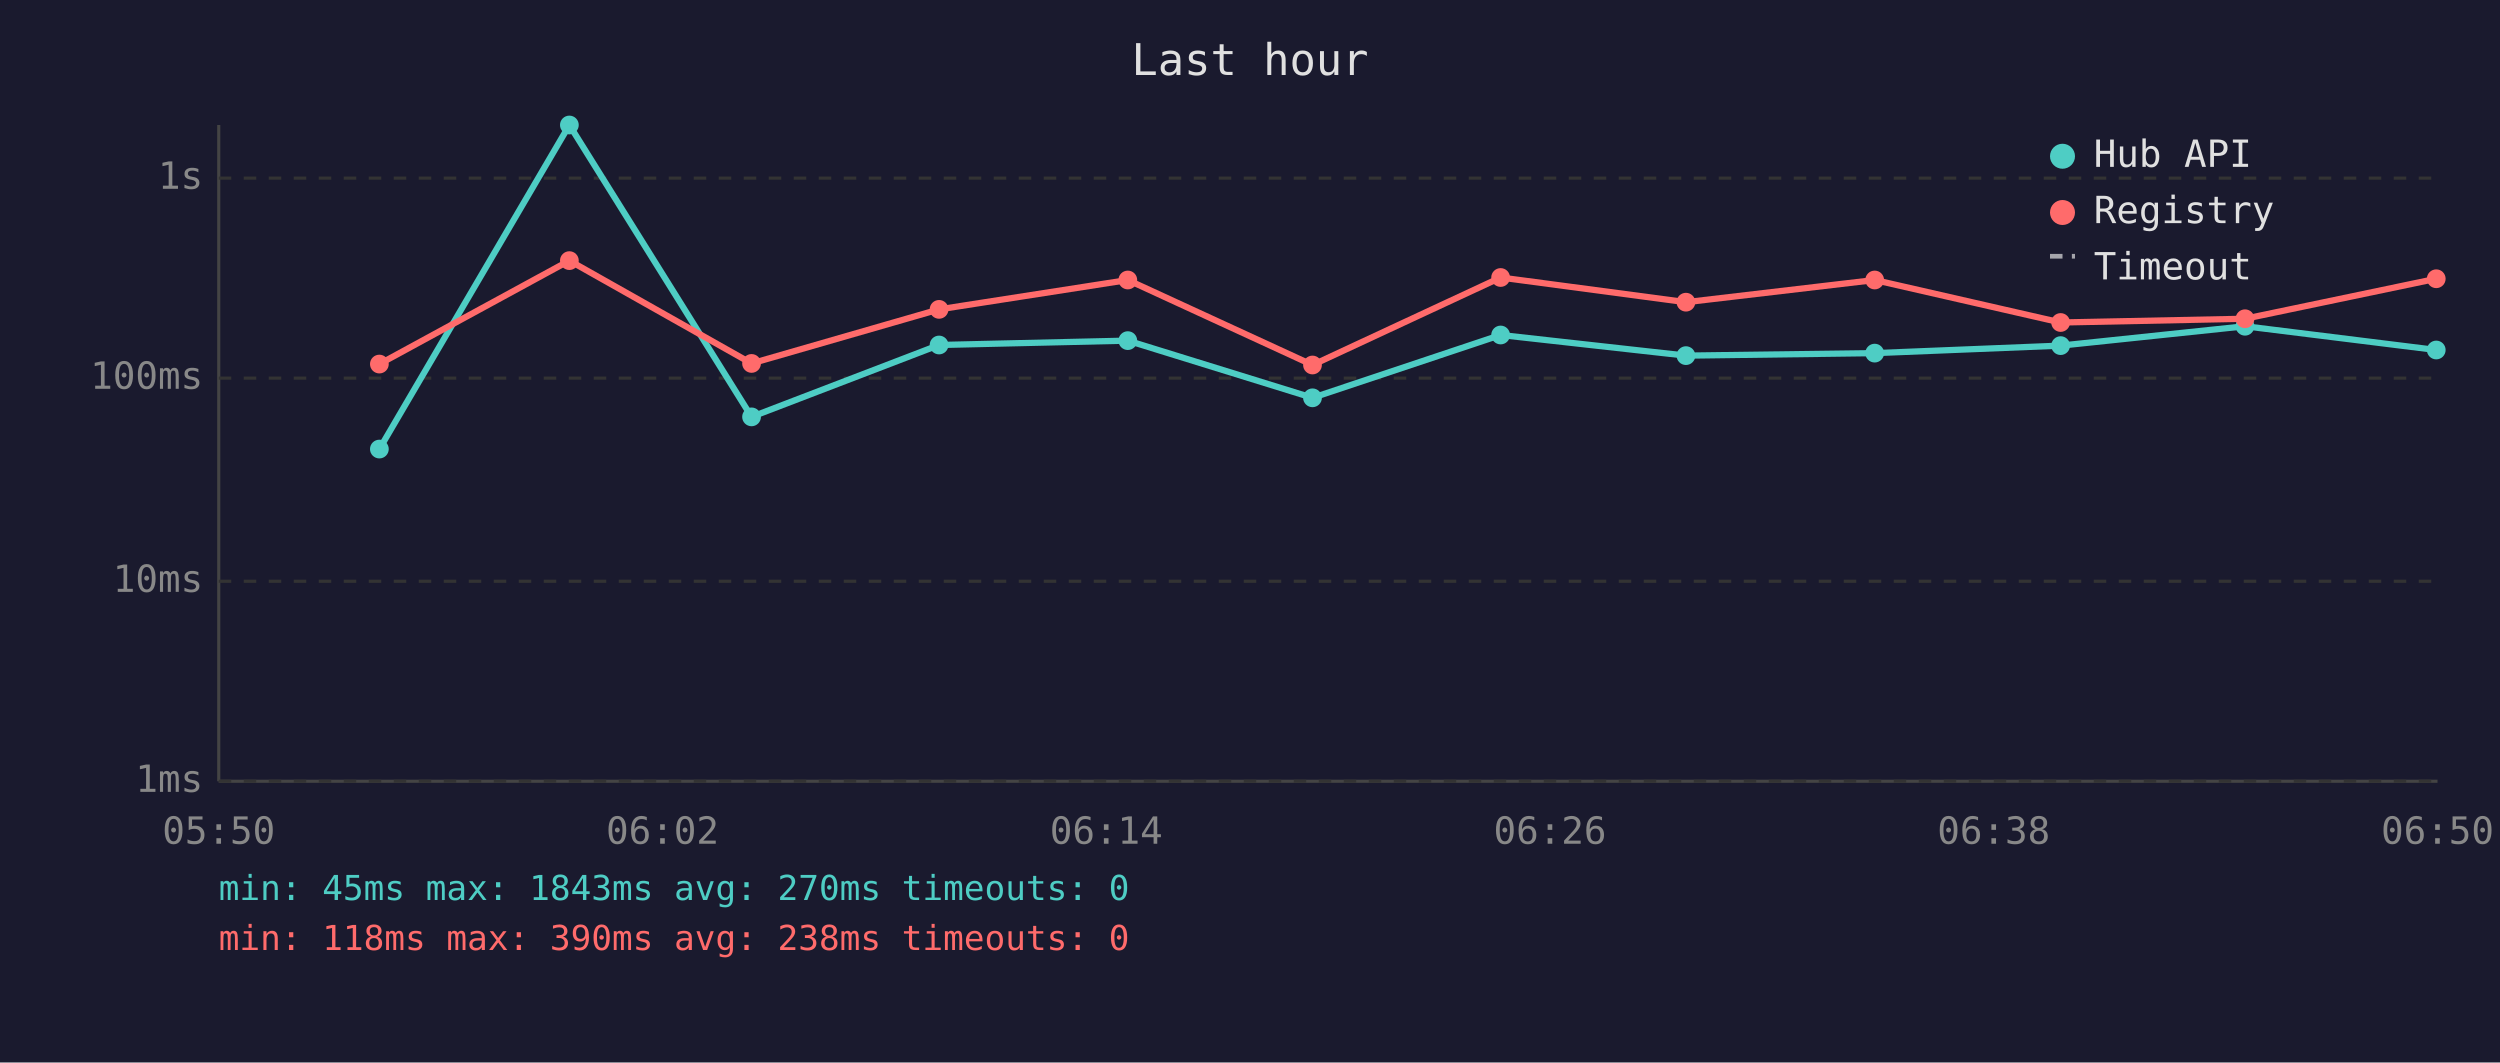
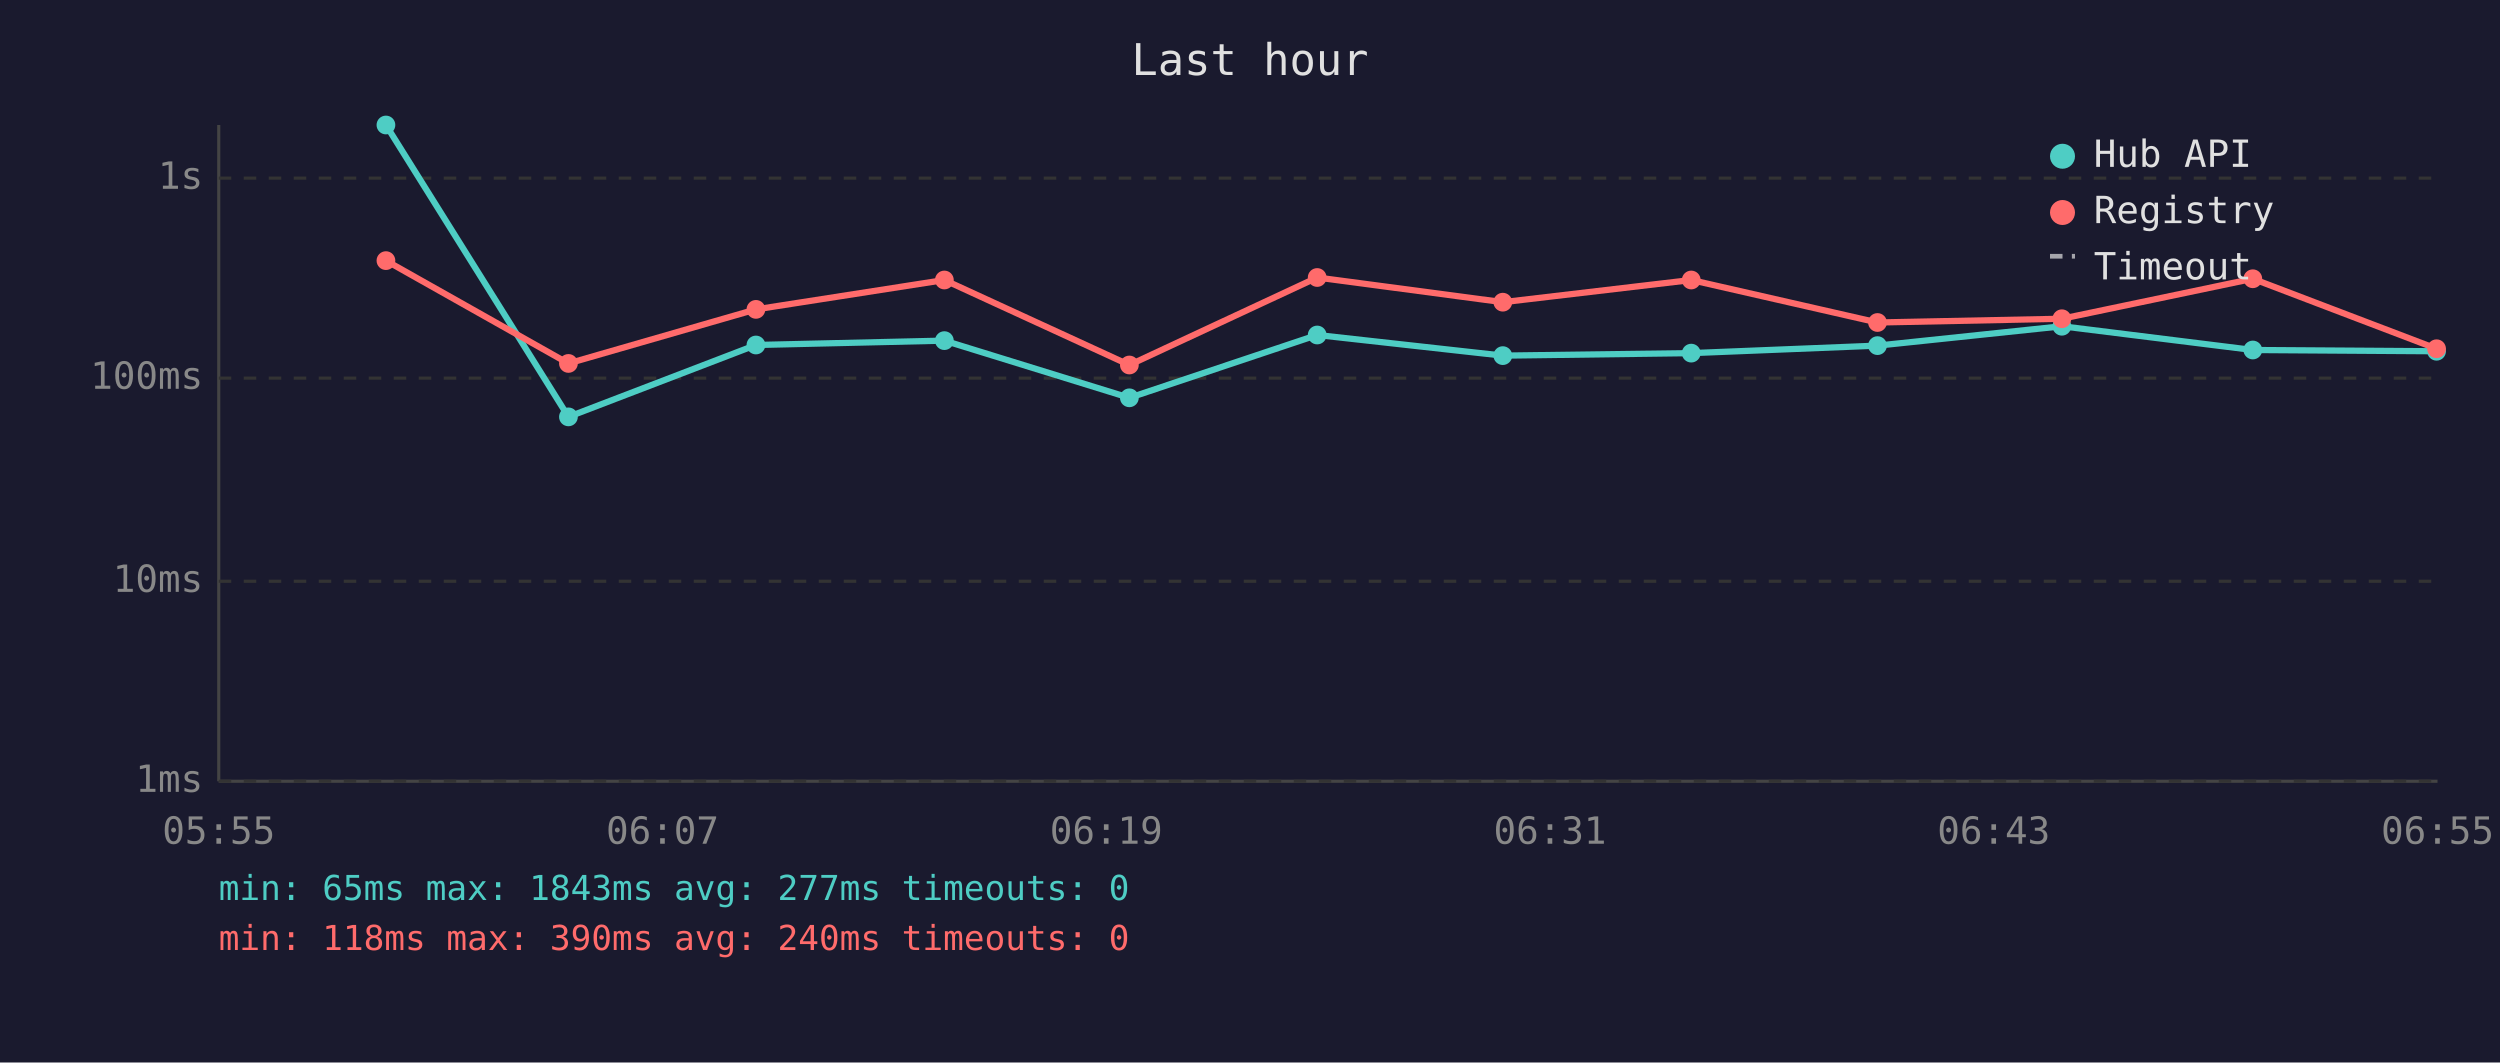
<svg xmlns="http://www.w3.org/2000/svg" viewBox="0 0 800 340" font-family="monospace" font-size="12">
  <rect width="800" height="340" fill="#1a1a2e" />
  <text x="400" y="24" fill="#e0e0e0" font-size="14" text-anchor="middle">Last hour</text>
  <line x1="70" y1="40" x2="70" y2="250" stroke="#444" stroke-width="1" />
  <line x1="70" y1="250" x2="780" y2="250" stroke="#444" stroke-width="1" />
  <line x1="70" y1="250" x2="780" y2="250" stroke="#333" stroke-width="1" stroke-dasharray="4" />
  <text x="65" y="250" fill="#888" text-anchor="end" dominant-baseline="middle">1ms</text>
  <line x1="70" y1="186" x2="780" y2="186" stroke="#333" stroke-width="1" stroke-dasharray="4" />
  <text x="65" y="186" fill="#888" text-anchor="end" dominant-baseline="middle">10ms</text>
  <line x1="70" y1="121" x2="780" y2="121" stroke="#333" stroke-width="1" stroke-dasharray="4" />
  <text x="65" y="121" fill="#888" text-anchor="end" dominant-baseline="middle">100ms</text>
  <line x1="70" y1="57" x2="780" y2="57" stroke="#333" stroke-width="1" stroke-dasharray="4" />
  <text x="65" y="57" fill="#888" text-anchor="end" dominant-baseline="middle">1s</text>
-   <text x="70" y="270" fill="#888" text-anchor="middle">05:50</text>
-   <text x="212" y="270" fill="#888" text-anchor="middle">06:02</text>
-   <text x="354" y="270" fill="#888" text-anchor="middle">06:14</text>
-   <text x="496" y="270" fill="#888" text-anchor="middle">06:26</text>
-   <text x="638" y="270" fill="#888" text-anchor="middle">06:38</text>
-   <text x="780" y="270" fill="#888" text-anchor="middle">06:50</text>
-   <polyline points="121.4,143.7 182.2,40.0 240.5,133.4 300.5,110.4 360.9,109.0 420.0,127.3 480.2,107.2 539.5,113.8 599.9,113.0 659.4,110.6 718.4,104.4 779.6,112.0" fill="none" stroke="#4ecdc4" stroke-width="2" opacity="1" />
-   <circle cx="121.4" cy="143.7" r="3" fill="#4ecdc4" />
-   <circle cx="182.2" cy="40.0" r="3" fill="#4ecdc4" />
-   <circle cx="240.5" cy="133.4" r="3" fill="#4ecdc4" />
-   <circle cx="300.5" cy="110.4" r="3" fill="#4ecdc4" />
-   <circle cx="360.9" cy="109.0" r="3" fill="#4ecdc4" />
-   <circle cx="420.0" cy="127.3" r="3" fill="#4ecdc4" />
-   <circle cx="480.2" cy="107.2" r="3" fill="#4ecdc4" />
-   <circle cx="539.5" cy="113.8" r="3" fill="#4ecdc4" />
-   <circle cx="599.9" cy="113.0" r="3" fill="#4ecdc4" />
-   <circle cx="659.4" cy="110.6" r="3" fill="#4ecdc4" />
-   <circle cx="718.4" cy="104.4" r="3" fill="#4ecdc4" />
-   <circle cx="779.6" cy="112.0" r="3" fill="#4ecdc4" />
-   <polyline points="121.4,116.5 182.2,83.4 240.5,116.3 300.5,99.0 360.9,89.6 420.0,116.8 480.2,88.8 539.5,96.7 599.9,89.6 659.4,103.2 718.4,102.0 779.6,89.2" fill="none" stroke="#ff6b6b" stroke-width="2" opacity="1" />
-   <circle cx="121.4" cy="116.5" r="3" fill="#ff6b6b" />
-   <circle cx="182.2" cy="83.4" r="3" fill="#ff6b6b" />
-   <circle cx="240.5" cy="116.3" r="3" fill="#ff6b6b" />
-   <circle cx="300.5" cy="99.0" r="3" fill="#ff6b6b" />
-   <circle cx="360.9" cy="89.6" r="3" fill="#ff6b6b" />
-   <circle cx="420.0" cy="116.8" r="3" fill="#ff6b6b" />
-   <circle cx="480.2" cy="88.8" r="3" fill="#ff6b6b" />
-   <circle cx="539.5" cy="96.7" r="3" fill="#ff6b6b" />
-   <circle cx="599.9" cy="89.6" r="3" fill="#ff6b6b" />
-   <circle cx="659.4" cy="103.2" r="3" fill="#ff6b6b" />
-   <circle cx="718.4" cy="102.0" r="3" fill="#ff6b6b" />
-   <circle cx="779.6" cy="89.2" r="3" fill="#ff6b6b" />
+   <text x="70" y="270" fill="#888" text-anchor="middle">05:55</text>
+   <text x="212" y="270" fill="#888" text-anchor="middle">06:07</text>
+   <text x="354" y="270" fill="#888" text-anchor="middle">06:19</text>
+   <text x="496" y="270" fill="#888" text-anchor="middle">06:31</text>
+   <text x="638" y="270" fill="#888" text-anchor="middle">06:43</text>
+   <text x="780" y="270" fill="#888" text-anchor="middle">06:55</text>
+   <polyline points="123.5,40.0 181.9,133.4 241.9,110.4 302.2,109.0 361.4,127.3 421.5,107.2 480.9,113.8 541.2,113.0 600.8,110.6 659.8,104.4 720.9,112.0 779.7,112.4" fill="none" stroke="#4ecdc4" stroke-width="2" opacity="1" />
+   <circle cx="123.5" cy="40.0" r="3" fill="#4ecdc4" />
+   <circle cx="181.9" cy="133.4" r="3" fill="#4ecdc4" />
+   <circle cx="241.9" cy="110.4" r="3" fill="#4ecdc4" />
+   <circle cx="302.2" cy="109.0" r="3" fill="#4ecdc4" />
+   <circle cx="361.4" cy="127.3" r="3" fill="#4ecdc4" />
+   <circle cx="421.5" cy="107.2" r="3" fill="#4ecdc4" />
+   <circle cx="480.9" cy="113.8" r="3" fill="#4ecdc4" />
+   <circle cx="541.2" cy="113.0" r="3" fill="#4ecdc4" />
+   <circle cx="600.8" cy="110.6" r="3" fill="#4ecdc4" />
+   <circle cx="659.8" cy="104.4" r="3" fill="#4ecdc4" />
+   <circle cx="720.9" cy="112.0" r="3" fill="#4ecdc4" />
+   <circle cx="779.7" cy="112.4" r="3" fill="#4ecdc4" />
+   <polyline points="123.5,83.4 181.9,116.3 241.9,99.0 302.2,89.6 361.4,116.8 421.5,88.8 480.9,96.7 541.2,89.6 600.8,103.2 659.8,102.0 720.9,89.2 779.7,111.6" fill="none" stroke="#ff6b6b" stroke-width="2" opacity="1" />
+   <circle cx="123.5" cy="83.4" r="3" fill="#ff6b6b" />
+   <circle cx="181.9" cy="116.3" r="3" fill="#ff6b6b" />
+   <circle cx="241.9" cy="99.0" r="3" fill="#ff6b6b" />
+   <circle cx="302.2" cy="89.6" r="3" fill="#ff6b6b" />
+   <circle cx="361.4" cy="116.8" r="3" fill="#ff6b6b" />
+   <circle cx="421.5" cy="88.8" r="3" fill="#ff6b6b" />
+   <circle cx="480.9" cy="96.7" r="3" fill="#ff6b6b" />
+   <circle cx="541.2" cy="89.6" r="3" fill="#ff6b6b" />
+   <circle cx="600.8" cy="103.2" r="3" fill="#ff6b6b" />
+   <circle cx="659.8" cy="102.0" r="3" fill="#ff6b6b" />
+   <circle cx="720.9" cy="89.2" r="3" fill="#ff6b6b" />
+   <circle cx="779.7" cy="111.6" r="3" fill="#ff6b6b" />
  <circle cx="660" cy="50" r="4" fill="#4ecdc4" />
  <text x="670" y="50" fill="#e0e0e0" dominant-baseline="middle">Hub API</text>
  <circle cx="660" cy="68" r="4" fill="#ff6b6b" />
  <text x="670" y="68" fill="#e0e0e0" dominant-baseline="middle">Registry</text>
  <line x1="656" y1="82" x2="664" y2="82" stroke="#e0e0e0" stroke-width="1.5" stroke-dasharray="4,3" opacity="0.7" />
  <text x="670" y="86" fill="#e0e0e0" dominant-baseline="middle">Timeout</text>
-   <text x="70" y="288" fill="#4ecdc4" font-size="11">min: 45ms  max: 1843ms  avg: 270ms  timeouts: 0</text>
-   <text x="70" y="304" fill="#ff6b6b" font-size="11">min: 118ms  max: 390ms  avg: 238ms  timeouts: 0</text>
+   <text x="70" y="288" fill="#4ecdc4" font-size="11">min: 65ms  max: 1843ms  avg: 277ms  timeouts: 0</text>
+   <text x="70" y="304" fill="#ff6b6b" font-size="11">min: 118ms  max: 390ms  avg: 240ms  timeouts: 0</text>
</svg>
